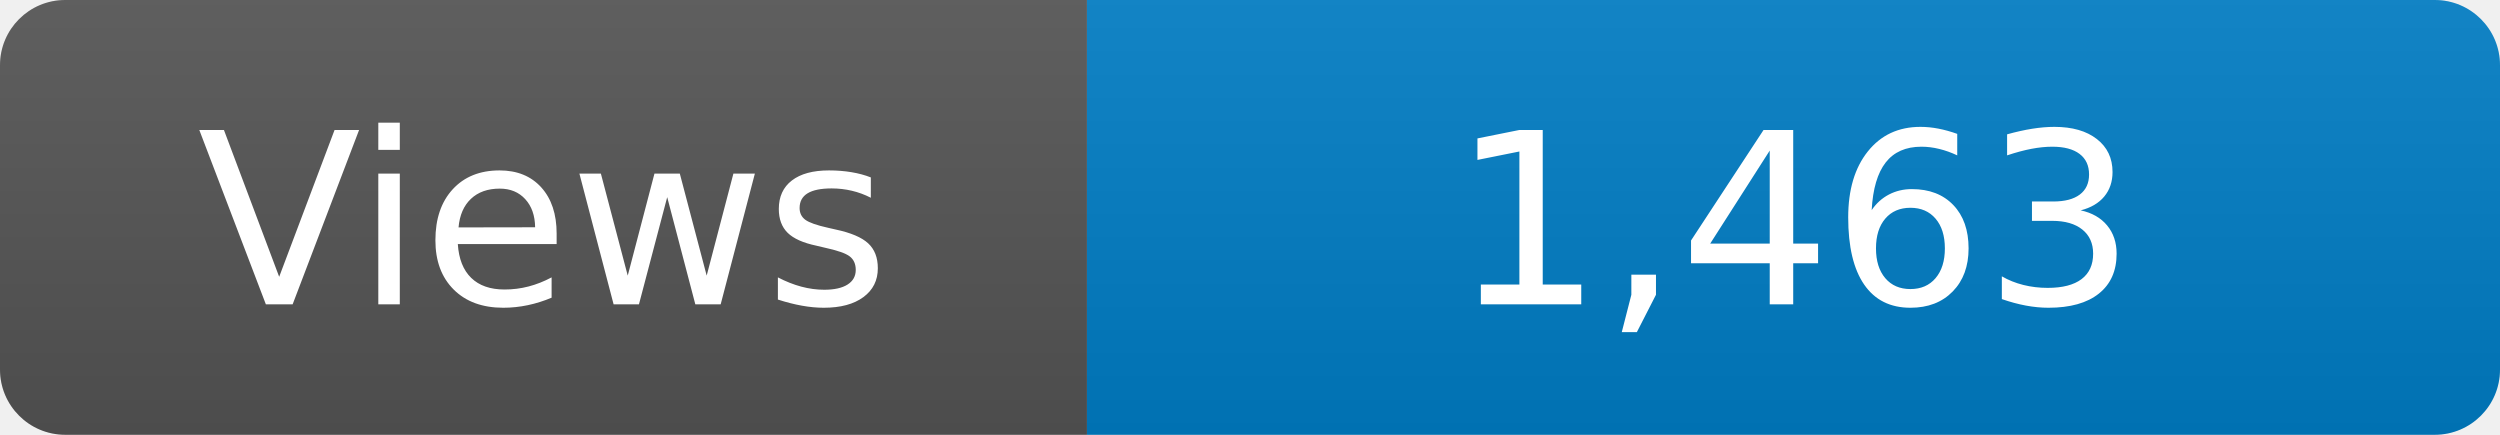
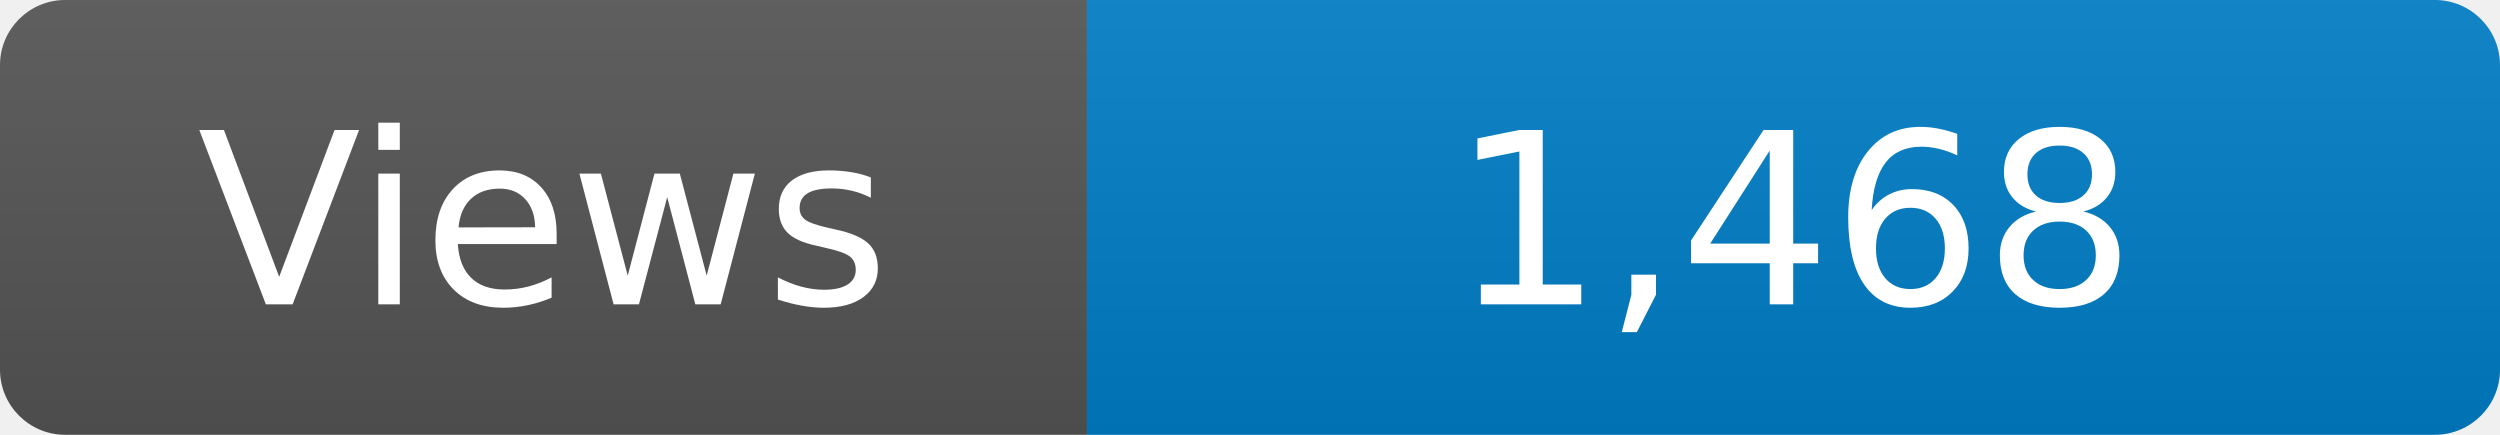
<svg xmlns="http://www.w3.org/2000/svg" width="115" height="20" role="img" aria-label="Maintained?: yes">
  <linearGradient id="s" x2="0" y2="100%">
    <stop offset="0" stop-color="#bbb" stop-opacity=".1" />
    <stop offset="1" stop-opacity=".1" />
  </linearGradient>
  <clipPath id="r">
    <rect width="115" height="20" rx="3" fill="#fff" />
  </clipPath>
  <g clip-path="url(#r)">
    <rect width="50" height="20" fill="#555" />
    <rect x="50" width="160" height="20" fill="#007ec6" />
    <rect width="115" height="20" fill="url(#s)" />
  </g>
  <g fill="#fff" text-anchor="middle" font-family="Verdana,Geneva,DejaVu Sans,sans-serif" font-size="110">
    <text x="250" y="140" transform="scale(.1)" fill="#fff">Views</text>
-     <text x="825" y="140" transform="scale(.1)" fill="#fff">1,463</text>
+     <text x="825" y="140" transform="scale(.1)" fill="#fff">1,468</text>
  </g>
</svg>
